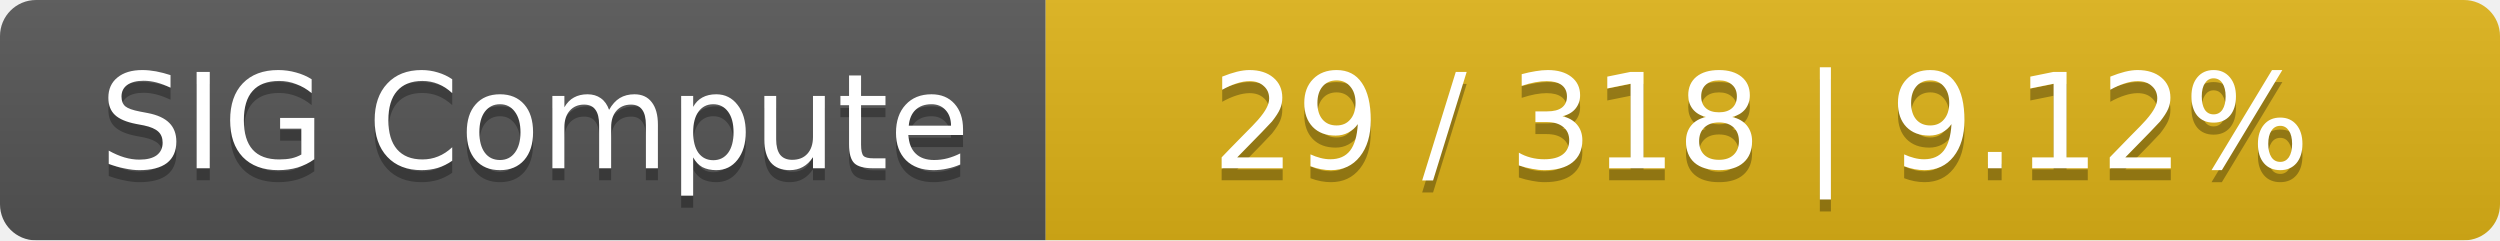
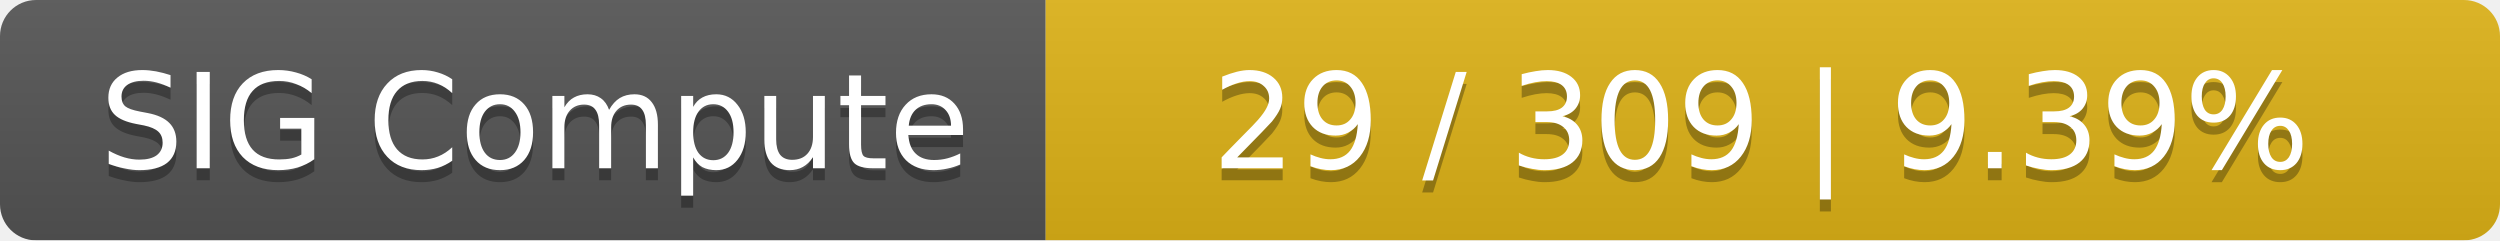
<svg xmlns="http://www.w3.org/2000/svg" width="208" height="20">
  <linearGradient id="smooth" x2="0" y2="100%">
    <stop offset="0" stop-color="#bbb" stop-opacity=".1" />
    <stop offset="1" stop-opacity=".1" />
  </linearGradient>
  <mask id="round">
    <rect width="208" height="20" rx="3" fill="#fff" />
  </mask>
  <g mask="url(#round)">
    <rect width="87" height="20" fill="#555" />
    <rect x="87" width="121" height="20" fill="#dfb317" />
    <rect width="208" height="20" fill="url(#smooth)" />
  </g>
  <g fill="#fff" text-anchor="middle" font-family="DejaVu Sans,Verdana,Geneva,sans-serif" font-size="11">
    <text x="44.5" y="15" fill="#010101" fill-opacity=".3">SIG Compute</text>
    <text x="44.5" y="14">SIG Compute</text>
-     <text x="146.5" y="15" fill="#010101" fill-opacity=".3">29 / 318    |    9.12%</text>
-     <text x="146.5" y="14">29 / 318    |    9.12%</text>
+     <text x="146.5" y="15" fill="#010101" fill-opacity=".3">29 / 309    |    9.39%</text>
+     <text x="146.5" y="14">29 / 309    |    9.39%</text>
  </g>
</svg>
